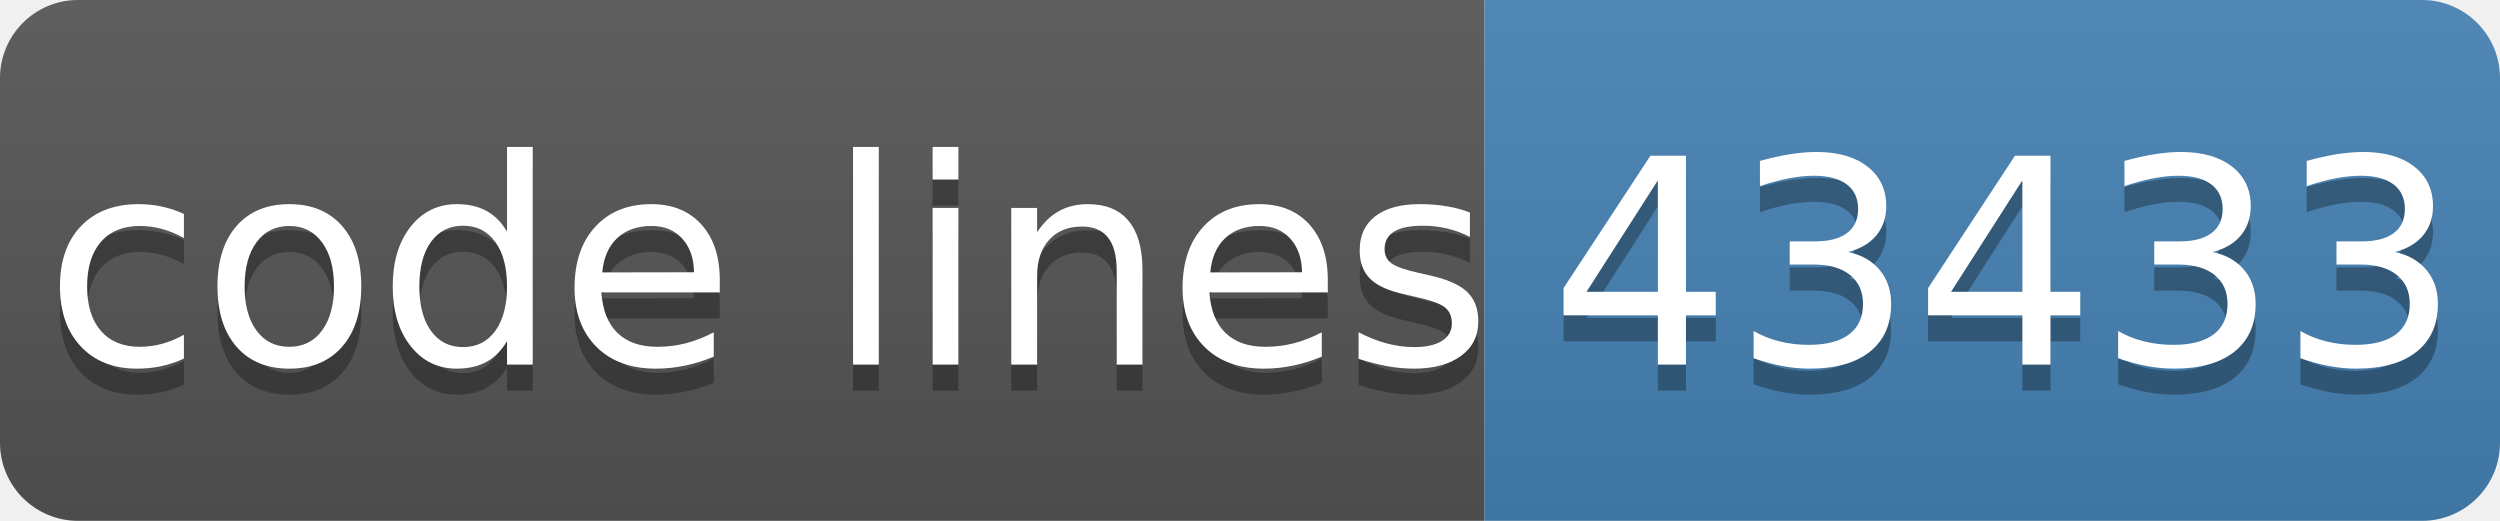
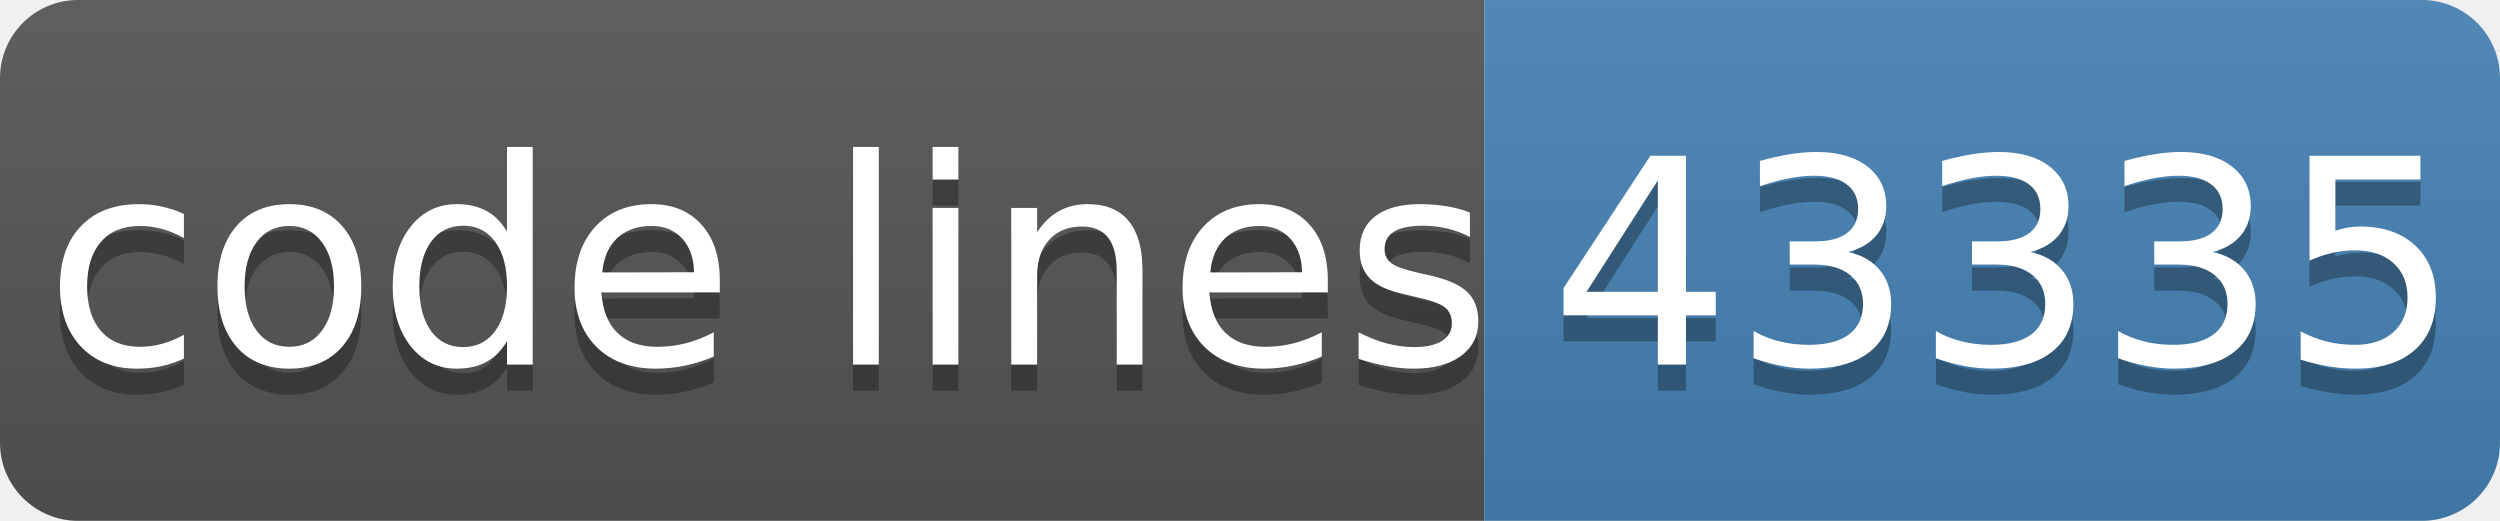
- <svg xmlns="http://www.w3.org/2000/svg" width="96" height="20" role="img" aria-label="code lines: 43433">
+ <svg xmlns="http://www.w3.org/2000/svg" width="96" height="20" role="img" aria-label="code lines: 43335">
  <linearGradient id="s" x2="0" y2="100%">
    <stop offset="0" stop-color="#bbb" stop-opacity=".1" />
    <stop offset="1" stop-opacity=".1" />
  </linearGradient>
  <clipPath id="r">
    <rect width="96" height="20" rx="3" fill="#fff" />
  </clipPath>
  <g clip-path="url(#r)">
    <rect width="57" height="20" fill="#555" />
    <rect x="57" width="40" height="20" fill="#4682b4" />
    <rect width="96" height="20" fill="url(#s)" />
  </g>
  <g fill="#fff" text-anchor="middle" font-family="Verdana,Geneva,DejaVu Sans,sans-serif" text-rendering="geometricPrecision" font-size="110">
    <text aria-hidden="true" x="295" y="150" fill="#010101" fill-opacity=".3" transform="scale(.1)" textLength="510">code lines</text>
    <text x="295" y="140" transform="scale(.1)" fill="#fff" textLength="510">code lines</text>
-     <text aria-hidden="true" x="770" y="150" fill="#010101" fill-opacity=".3" transform="scale(.1)" textLength="320">43433</text>
-     <text x="770" y="140" transform="scale(.1)" fill="#fff" textLength="320">43433</text>
+     <text aria-hidden="true" x="770" y="150" fill="#010101" fill-opacity=".3" transform="scale(.1)" textLength="320">43335</text>
+     <text x="770" y="140" transform="scale(.1)" fill="#fff" textLength="320">43335</text>
  </g>
</svg>
